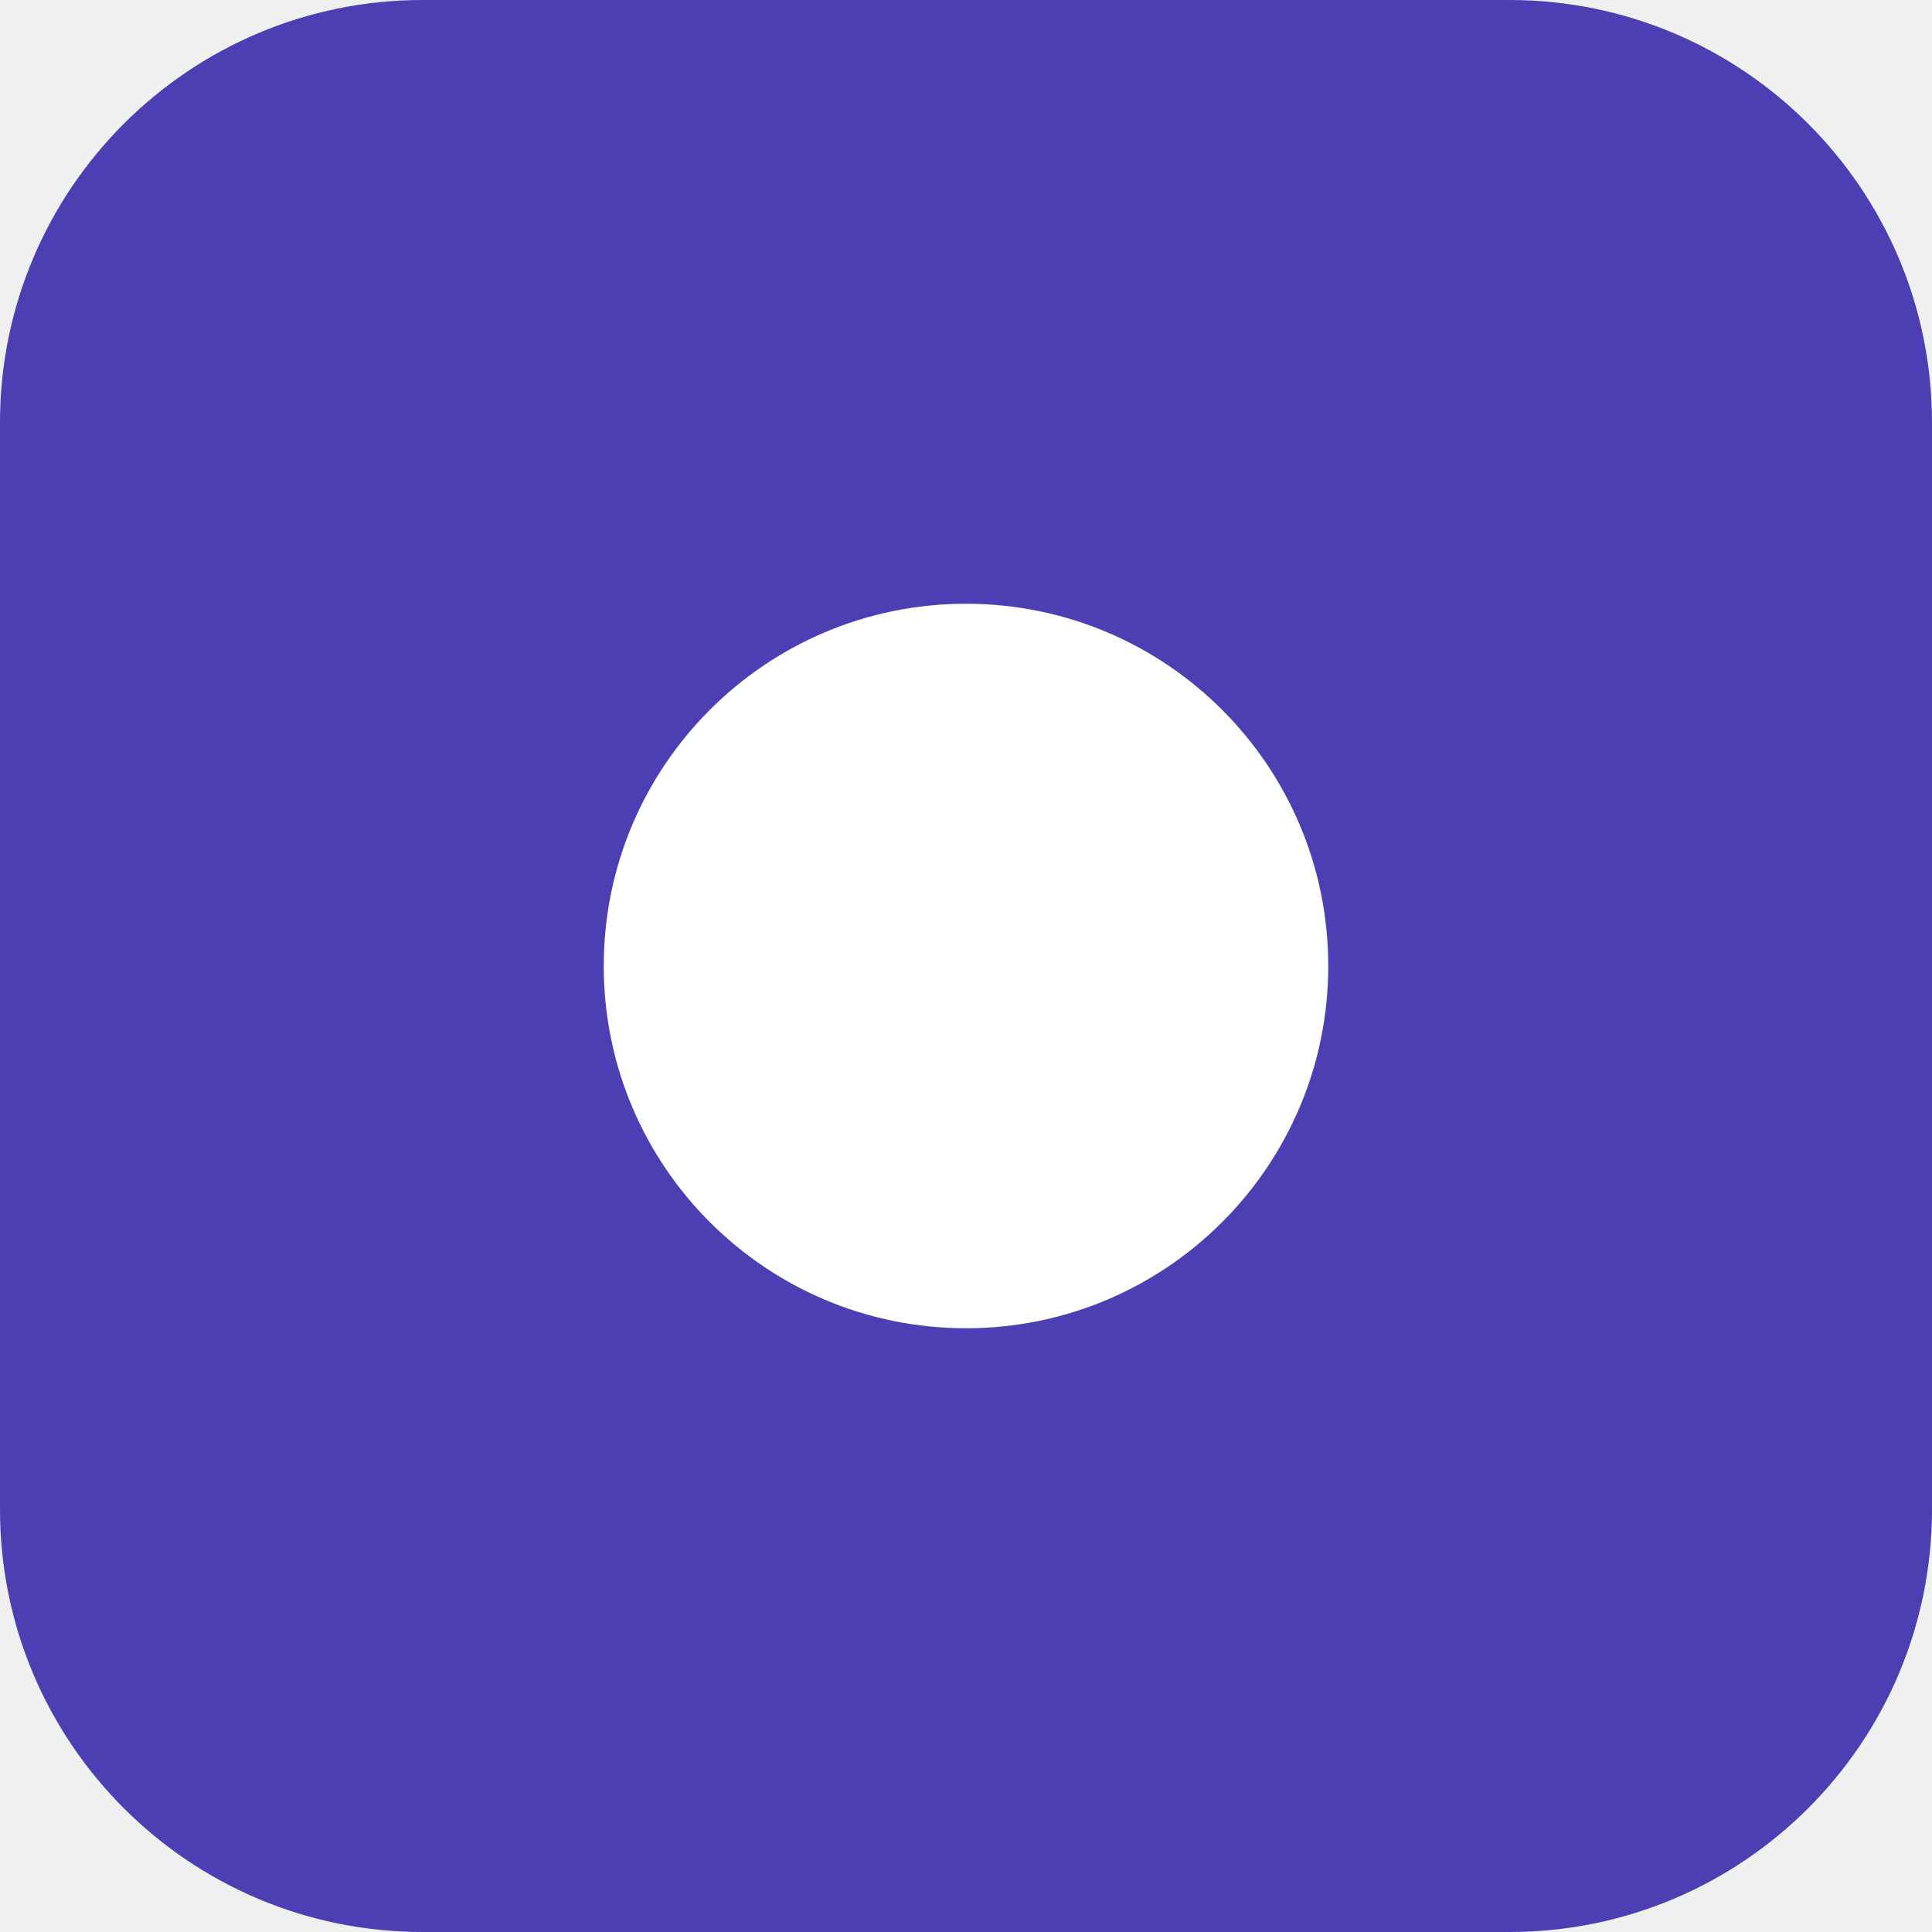
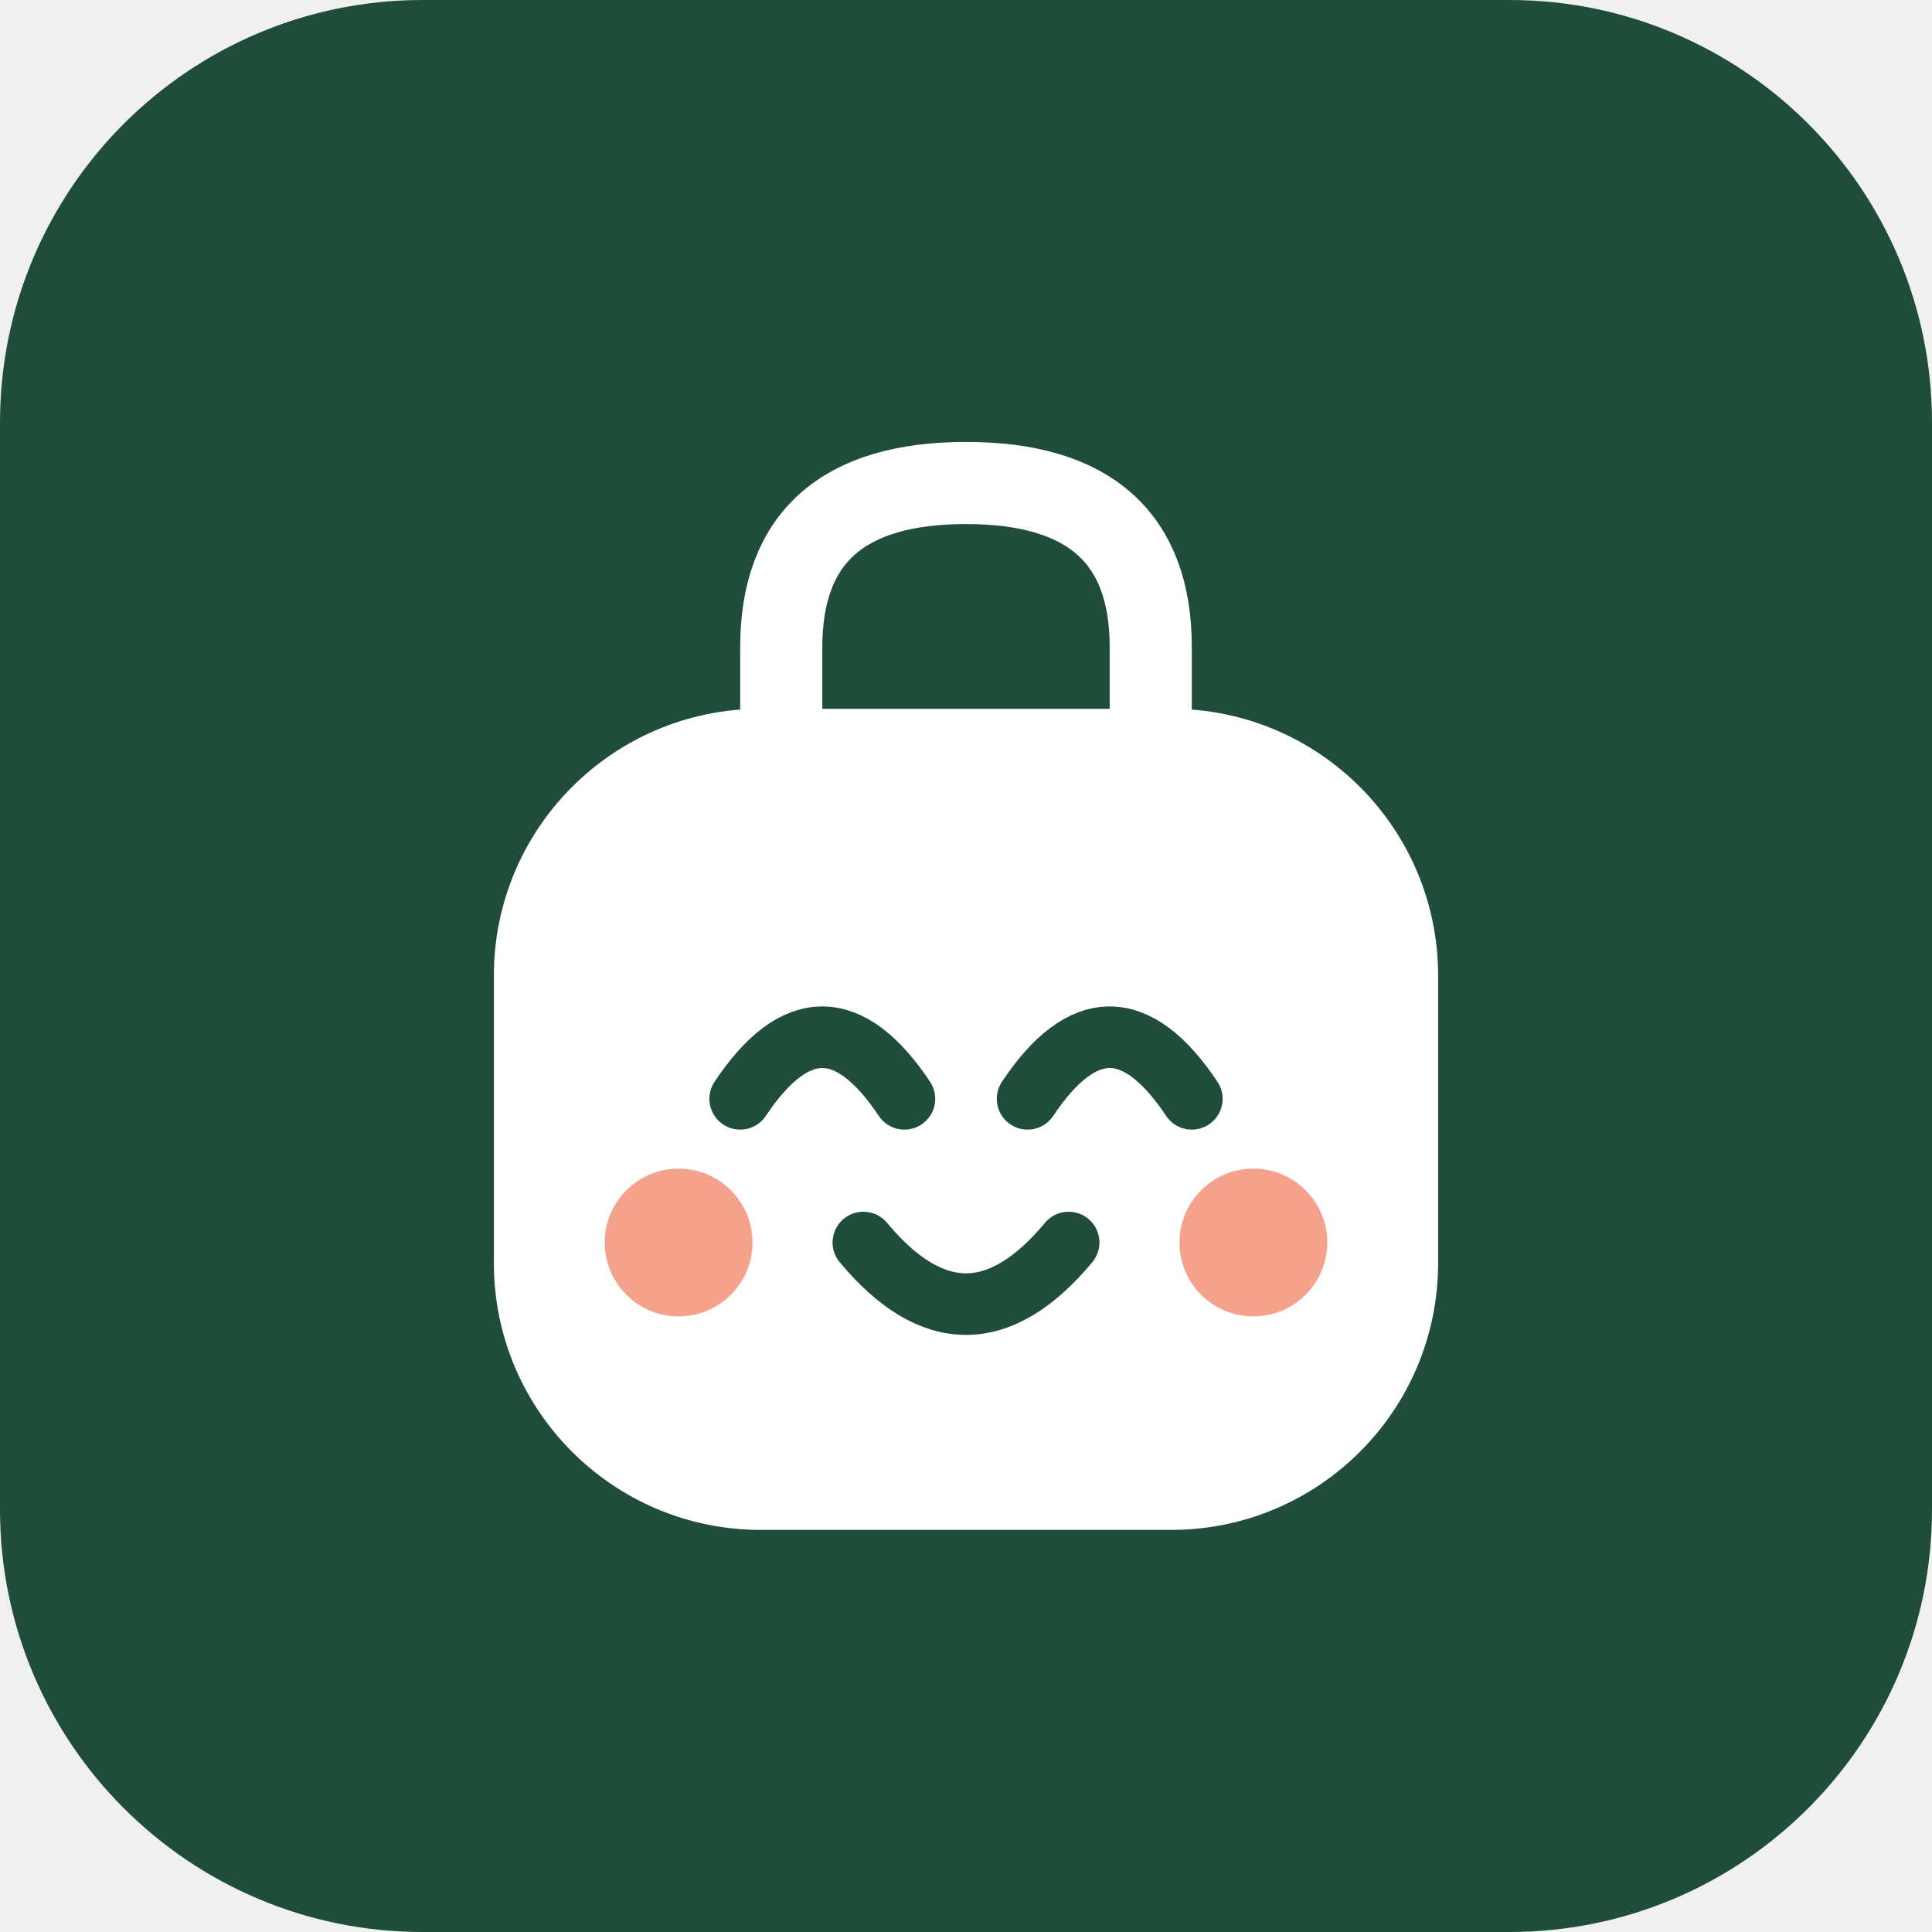
<svg xmlns="http://www.w3.org/2000/svg" viewBox="0 0 64 64">
-   <rect width="64" height="64" rx="14" fill="#4b3fb3" />
-   <circle cx="32" cy="32" r="12" fill="#ffffff" />
+   <rect width="64" height="64" rx="14" fill="#1f4d3a" />
+   <g transform="translate(32 33) scale(0.68) translate(-32 -33)">
+     <path d="M23 21V16Q23 8 32 8Q41 8 41 16V21" fill="none" stroke="#ffffff" stroke-width="4" stroke-linecap="round" />
+     <rect x="9" y="19" width="46" height="40" rx="13" fill="#ffffff" />
+     <circle cx="18" cy="45" r="3.6" fill="#f4a28c" />
+     <circle cx="46" cy="45" r="3.6" fill="#f4a28c" />
+     <path d="M21 38Q25 32 29 38M35 38Q39 32 43 38M27 45Q32 51 37 45" fill="none" stroke="#1f4d3a" stroke-width="3" stroke-linecap="round" />
+   </g>
</svg>
